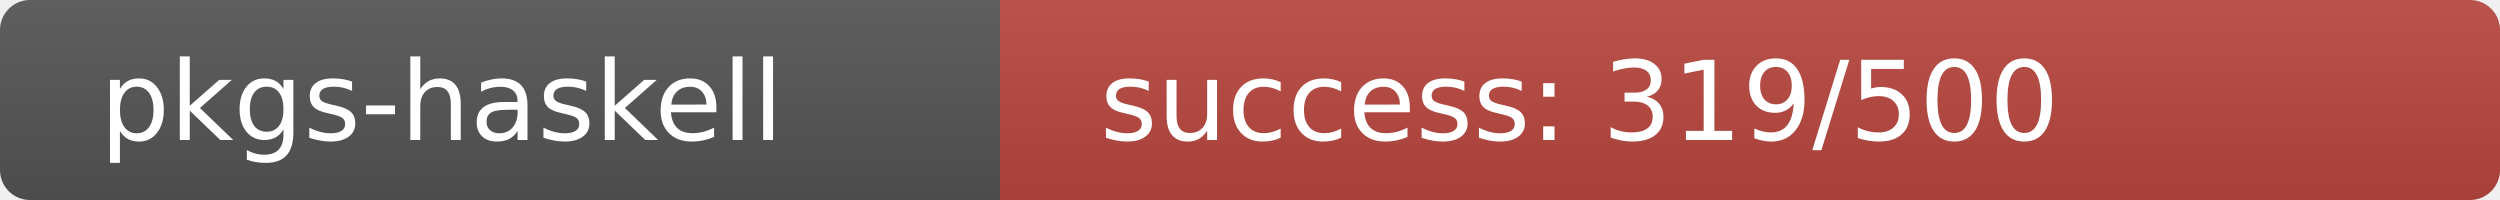
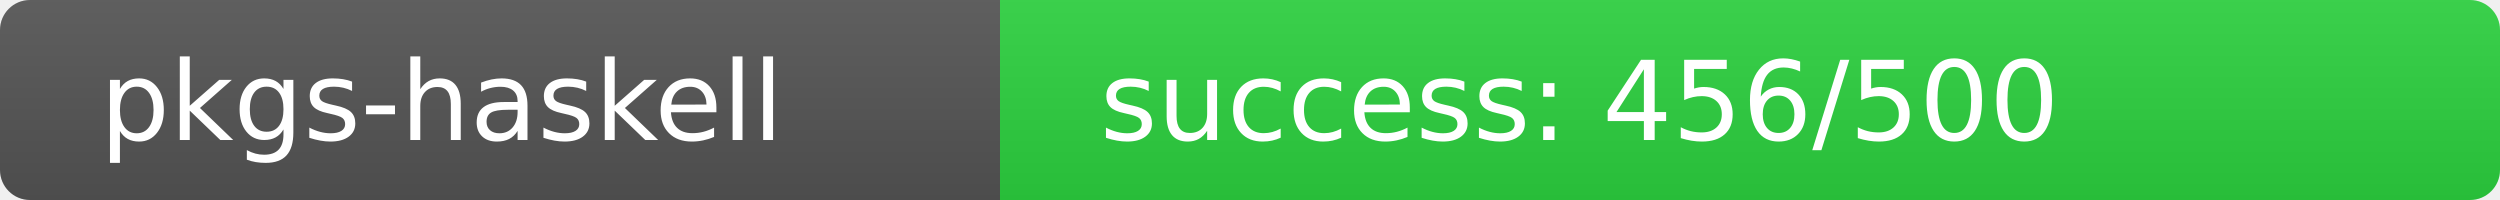
<svg xmlns="http://www.w3.org/2000/svg" width="250" height="20" role="img">
  <linearGradient id="s" x2="0" y2="100%">
    <stop offset="0" stop-color="#bbb" stop-opacity=".1" />
    <stop offset="1" stop-opacity=".1" />
  </linearGradient>
  <clipPath id="r">
    <rect width="250" height="20" rx="3" fill="#fff" />
  </clipPath>
  <g clip-path="url(#r)">
    <rect width="100" height="20" fill="#555" />
-     <rect x="100" width="150" height="20" fill="rgb(185,71,64)" />
+     <rect x="100" width="150" height="20" fill="rgb(45,211,64)" />
    <rect width="250" height="20" fill="url(#s)" />
  </g>
  <g fill="#fff" text-anchor="start" font-family="Verdana,Geneva,DejaVu Sans,sans-serif" text-rendering="geometricPrecision" font-size="110">
    <text x="100" y="140" transform="scale(.1)" fill="#fff">pkgs-haskell</text>
-     <text x="1100" y="140" transform="scale(.1)" fill="#fff">success: 319/500</text>
+     <text x="1100" y="140" transform="scale(.1)" fill="#fff">success: 456/500</text>
  </g>
</svg>
